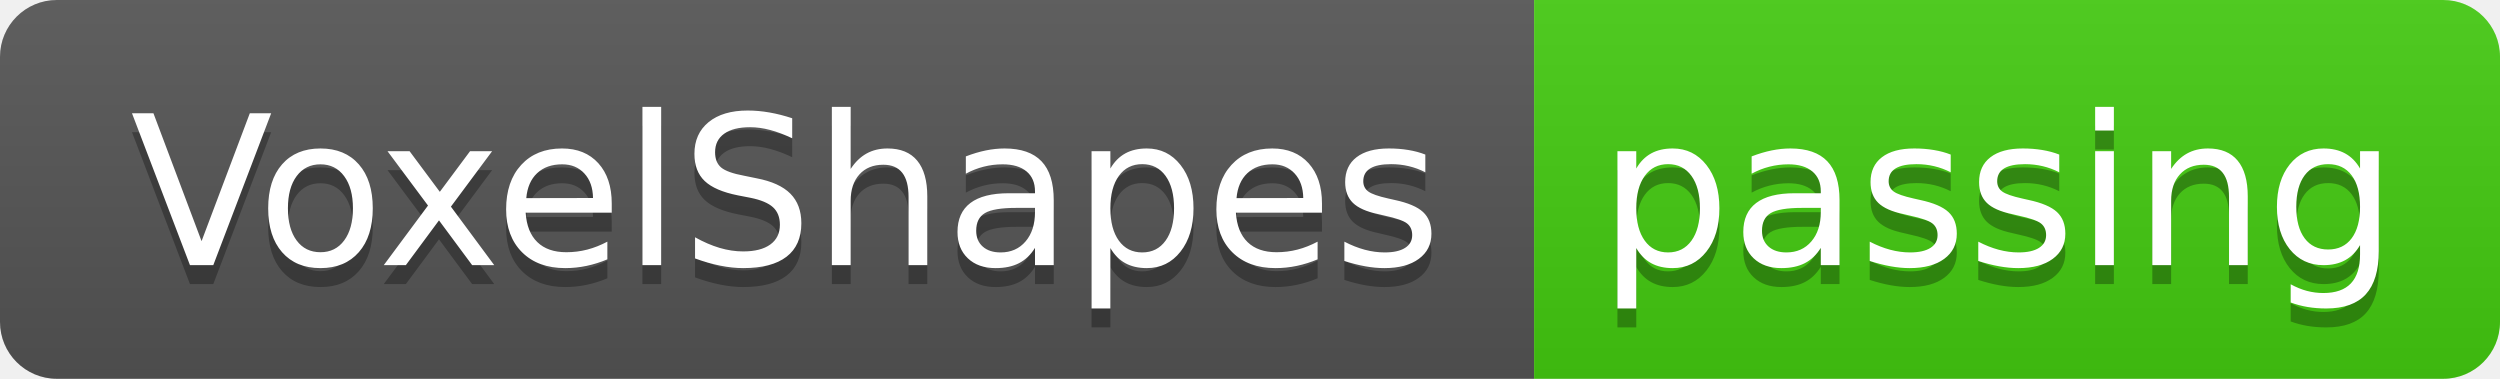
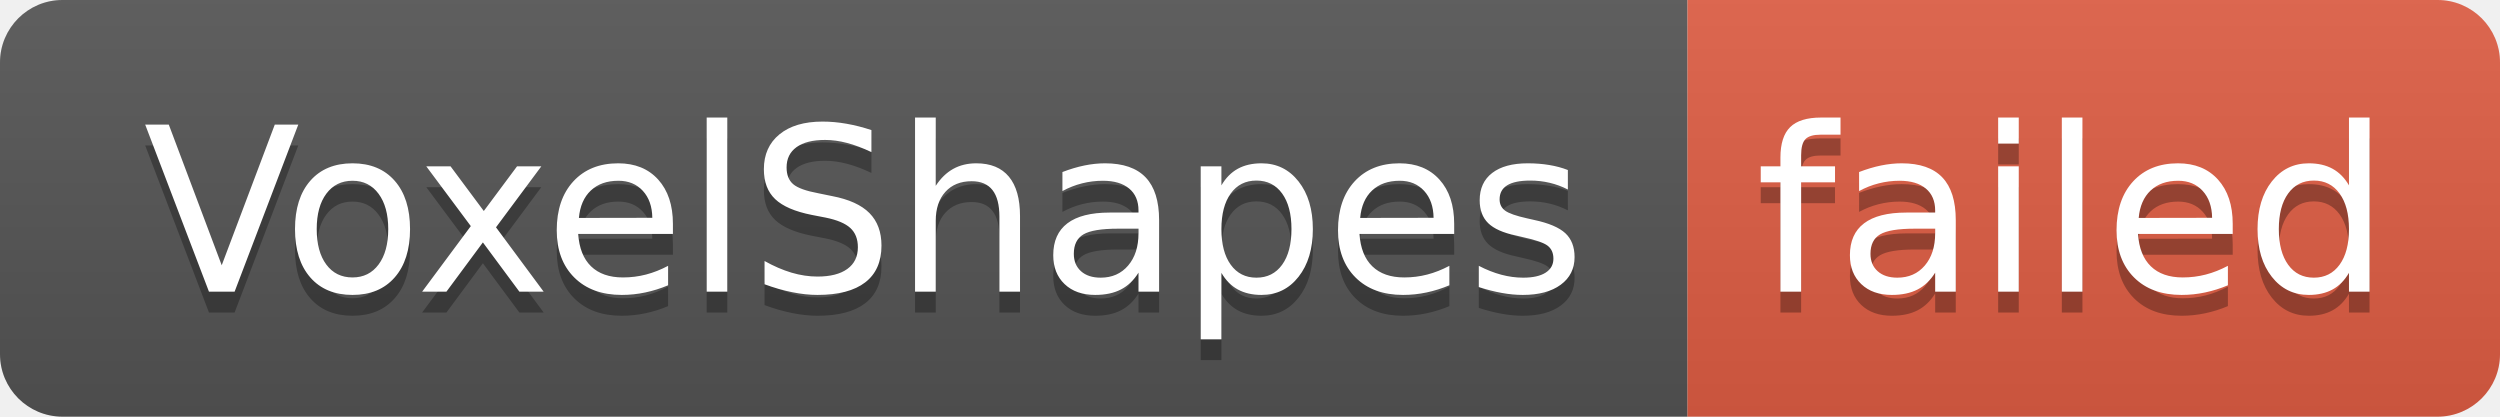
- <svg xmlns="http://www.w3.org/2000/svg" width="132" height="20" role="img" aria-label="VoxelShapes: passing">
+ <svg xmlns="http://www.w3.org/2000/svg" width="120" height="20" role="img" aria-label="VoxelShapes: failed">
  <linearGradient id="s" x2="0" y2="100%">
    <stop offset="0" stop-color="#bbb" stop-opacity=".1" />
    <stop offset="1" stop-opacity=".1" />
  </linearGradient>
  <clipPath id="r">
-     <rect width="132" height="20" rx="3" fill="#fff" />
+     <rect width="120" height="20" rx="3" fill="#fff" />
  </clipPath>
  <g clip-path="url(#r)">
    <rect width="81" height="20" fill="#555" />
-     <rect x="81" width="51" height="20" fill="#4c1" />
-     <rect width="132" height="20" fill="url(#s)" />
+     <rect x="81" width="39" height="20" fill="#e05d44" />
+     <rect width="120" height="20" fill="url(#s)" />
  </g>
  <g fill="#fff" text-anchor="middle" font-family="Verdana,Geneva,DejaVu Sans,sans-serif" text-rendering="geometricPrecision" font-size="110">
    <text aria-hidden="true" x="415" y="150" fill="#010101" fill-opacity=".3" transform="scale(.1)" textLength="710">VoxelShapes</text>
    <text x="415" y="140" transform="scale(.1)" fill="#fff" textLength="710">VoxelShapes</text>
-     <text aria-hidden="true" x="1055" y="150" fill="#010101" fill-opacity=".3" transform="scale(.1)" textLength="410">passing</text>
-     <text x="1055" y="140" transform="scale(.1)" fill="#fff" textLength="410">passing</text>
+     <text aria-hidden="true" x="995" y="150" fill="#010101" fill-opacity=".3" transform="scale(.1)" textLength="290">failed</text>
+     <text x="995" y="140" transform="scale(.1)" fill="#fff" textLength="290">failed</text>
  </g>
</svg>
